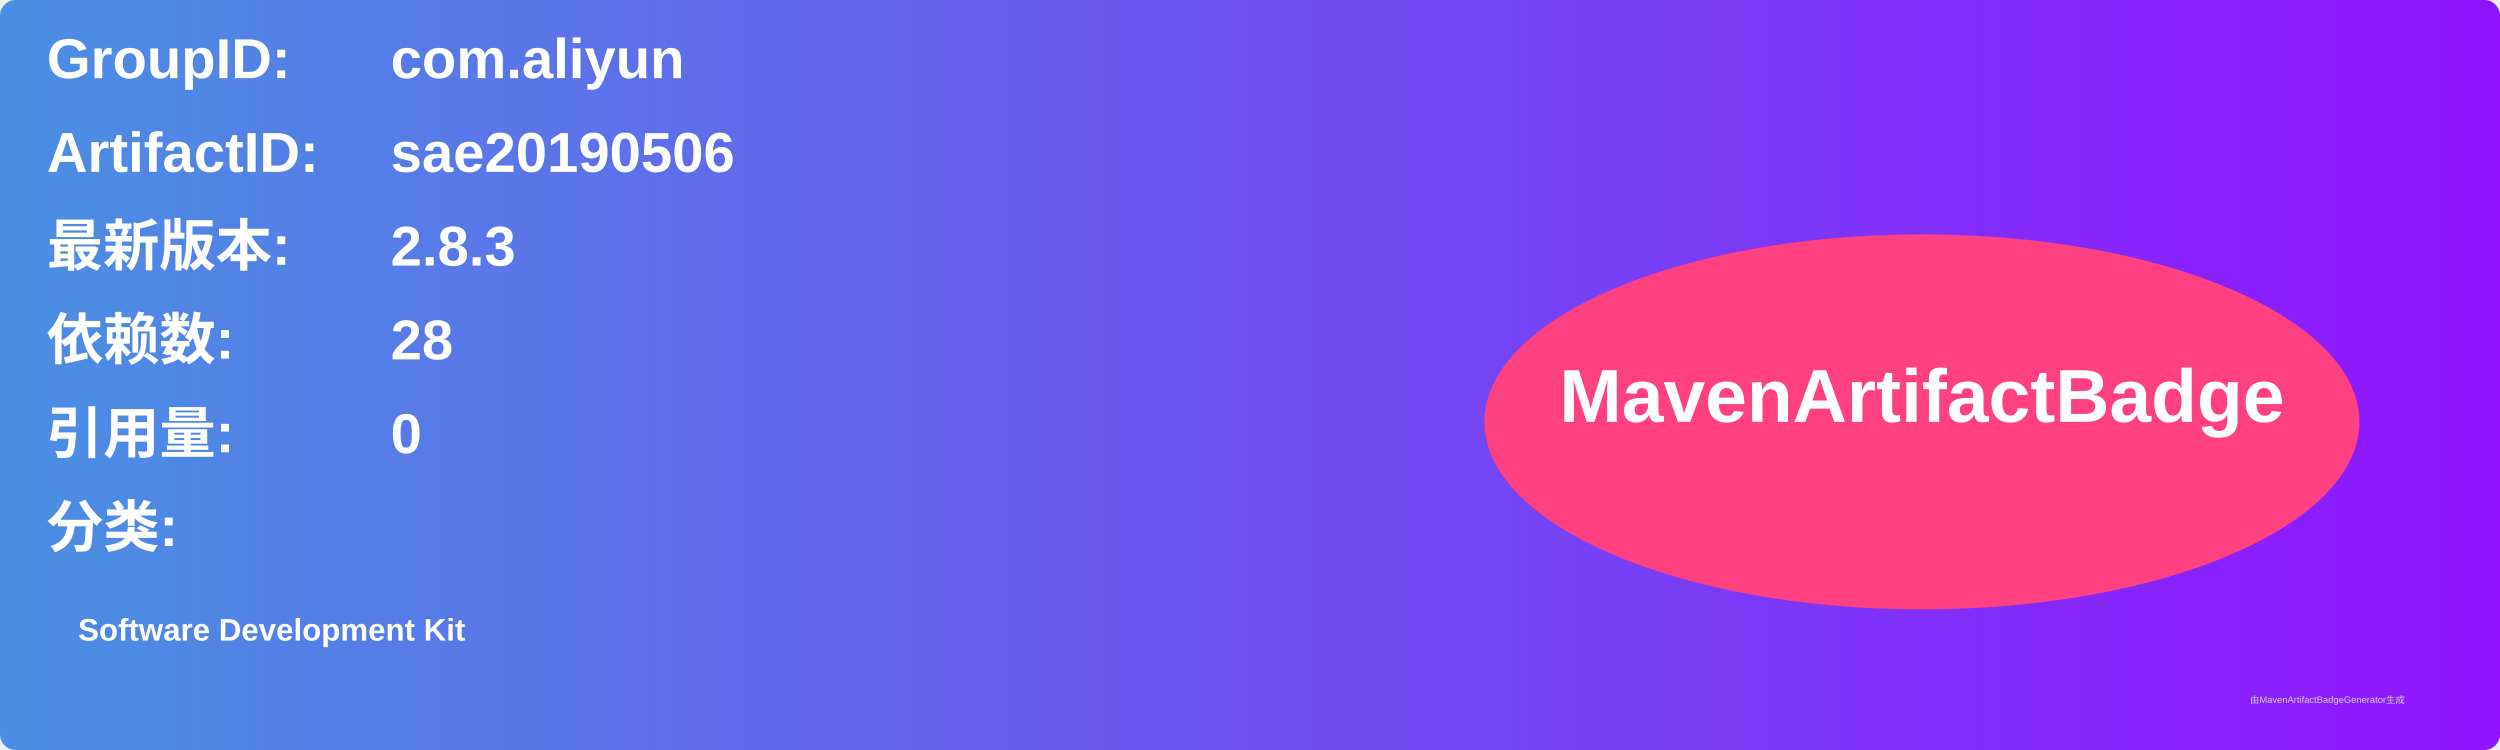
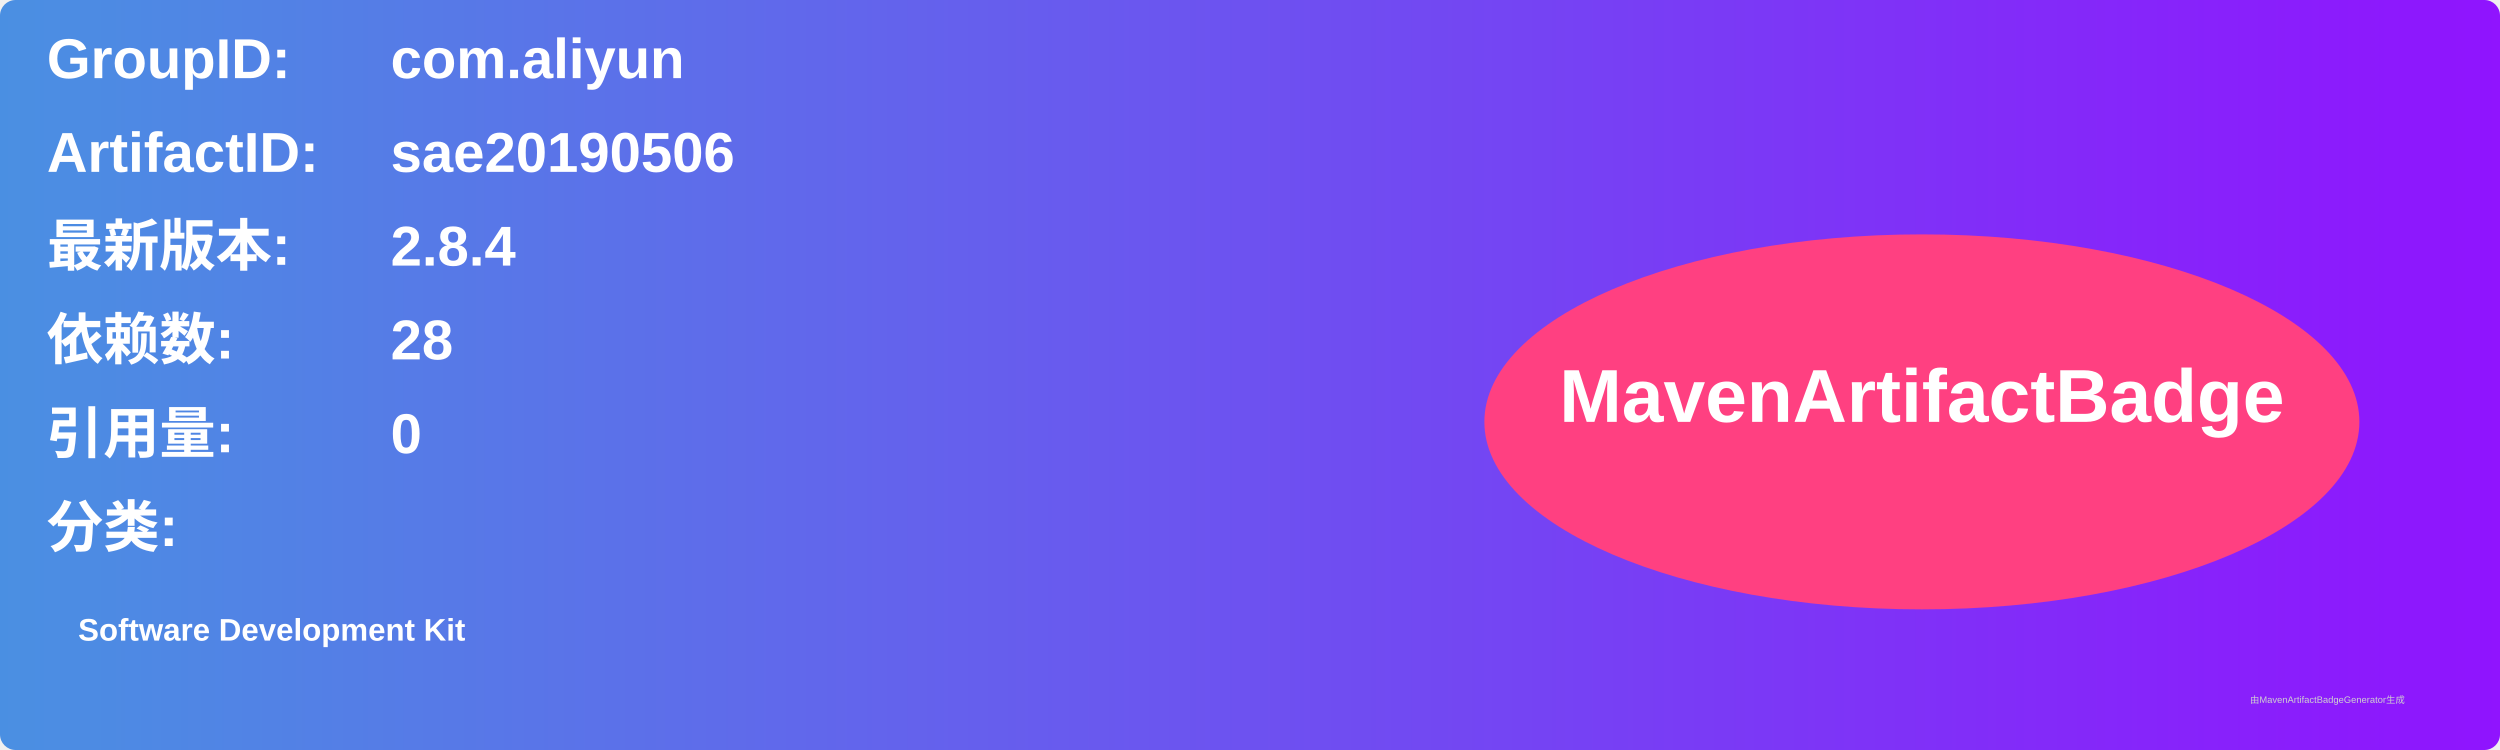
<svg xmlns="http://www.w3.org/2000/svg" width="800" height="240" viewBox="0 0 800 240">
  <linearGradient id="grad" x1="0%" y1="0%" x2="100%" y2="0%">
    <stop offset="0%" stop-color="#4a90e2" />
    <stop offset="100%" stop-color="#9013fe" />
  </linearGradient>
  <rect width="100%" height="100%" rx="5" ry="5" fill="url(#grad)" />
  <g transform="translate(15, 15)">
    <text x="0" y="10" font-family="Arial" font-size="18" fill="white" font-weight="bold" width="260">GroupID:</text>
    <text x="110" y="10" font-family="Arial" font-size="18" fill="white" font-weight="bold" width="460">com.aliyun</text>
    <text x="0" y="40" font-family="Arial" font-size="18" fill="white" font-weight="bold" width="260">ArtifactID:</text>
    <text x="110" y="40" font-family="Arial" font-size="18" fill="white" font-weight="bold" width="460">sae20190506</text>
    <text x="0" y="70" font-family="Arial" font-size="18" fill="white" font-weight="bold">最新版本:</text>
    <text x="110" y="70" font-family="Arial" font-size="18" fill="white" font-weight="bold">
-       <tspan font-weight="bold">2.8.3</tspan>
+       <tspan font-weight="bold">2.8.4</tspan>
    </text>
    <text x="0" y="100" font-family="Arial" font-size="18" fill="white" font-weight="bold">依赖数: </text>
    <text x="110" y="100" font-family="Arial" font-size="18" fill="white">
      <tspan font-weight="bold">28</tspan>
    </text>
    <text x="0" y="130" font-family="Arial" font-size="18" fill="white" font-weight="bold">引用量: </text>
    <text x="110" y="130" font-family="Arial" font-size="18" fill="white">
      <tspan font-weight="bold">0</tspan>
    </text>
    <text x="0" y="160" font-family="Arial" font-size="18" fill="white" font-weight="bold">分类:</text>
    <text x="10" y="190" font-family="Arial" font-size="10" fill="white">
      <tspan font-weight="bold">Software Development Kit</tspan>
    </text>
    <ellipse cx="600" cy="120" rx="140" ry="60" fill="#ff4081" />
    <text x="600" y="120" text-anchor="middle" font-family="Arial" font-size="24" fill="white" font-weight="bold">MavenArtifactBadge</text>
  </g>
  <text x="720" y="225" font-family="Arial" font-size="3" fill="#d0d0d0">由MavenArtifactBadgeGenerator生成</text>
</svg>
